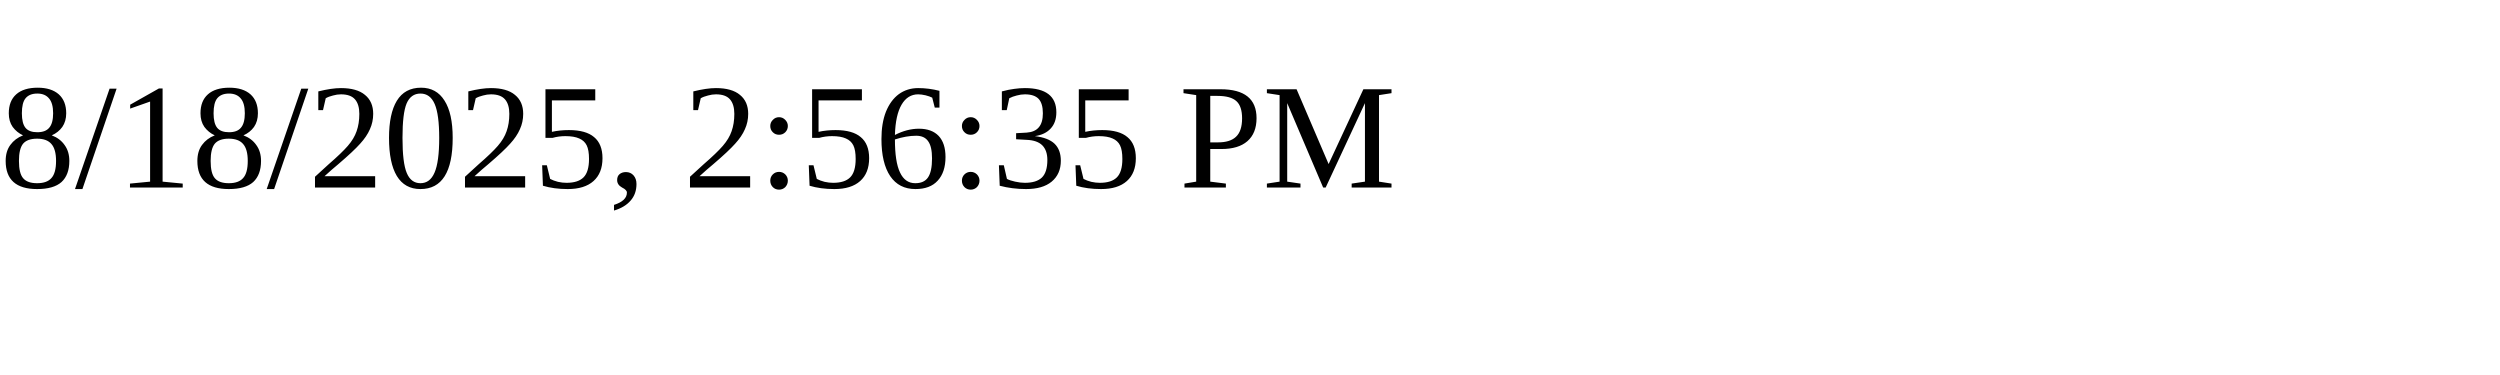
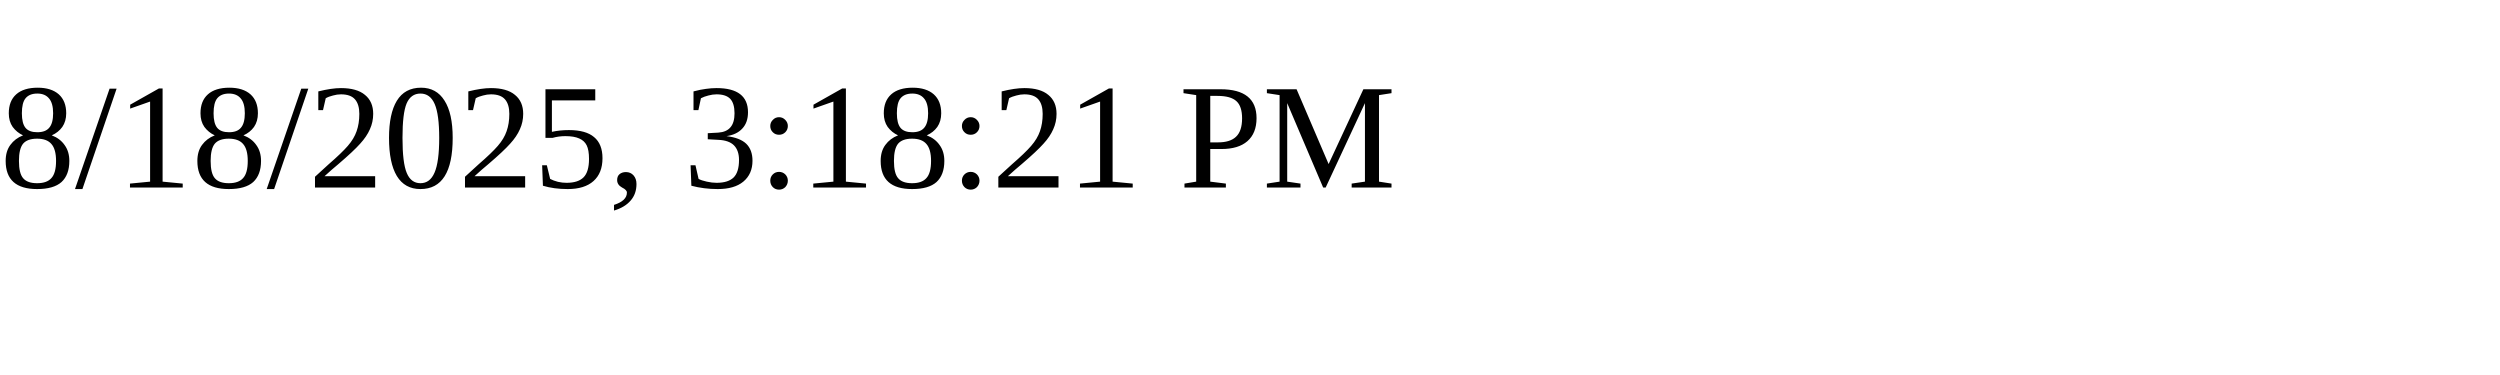
<svg xmlns="http://www.w3.org/2000/svg" height="30" width="200">
-   <text x="0" y="15">8/18/2025, 2:56:35 PM</text>
+   <text x="0" y="15">8/18/2025, 3:18:21 PM</text>
</svg>
